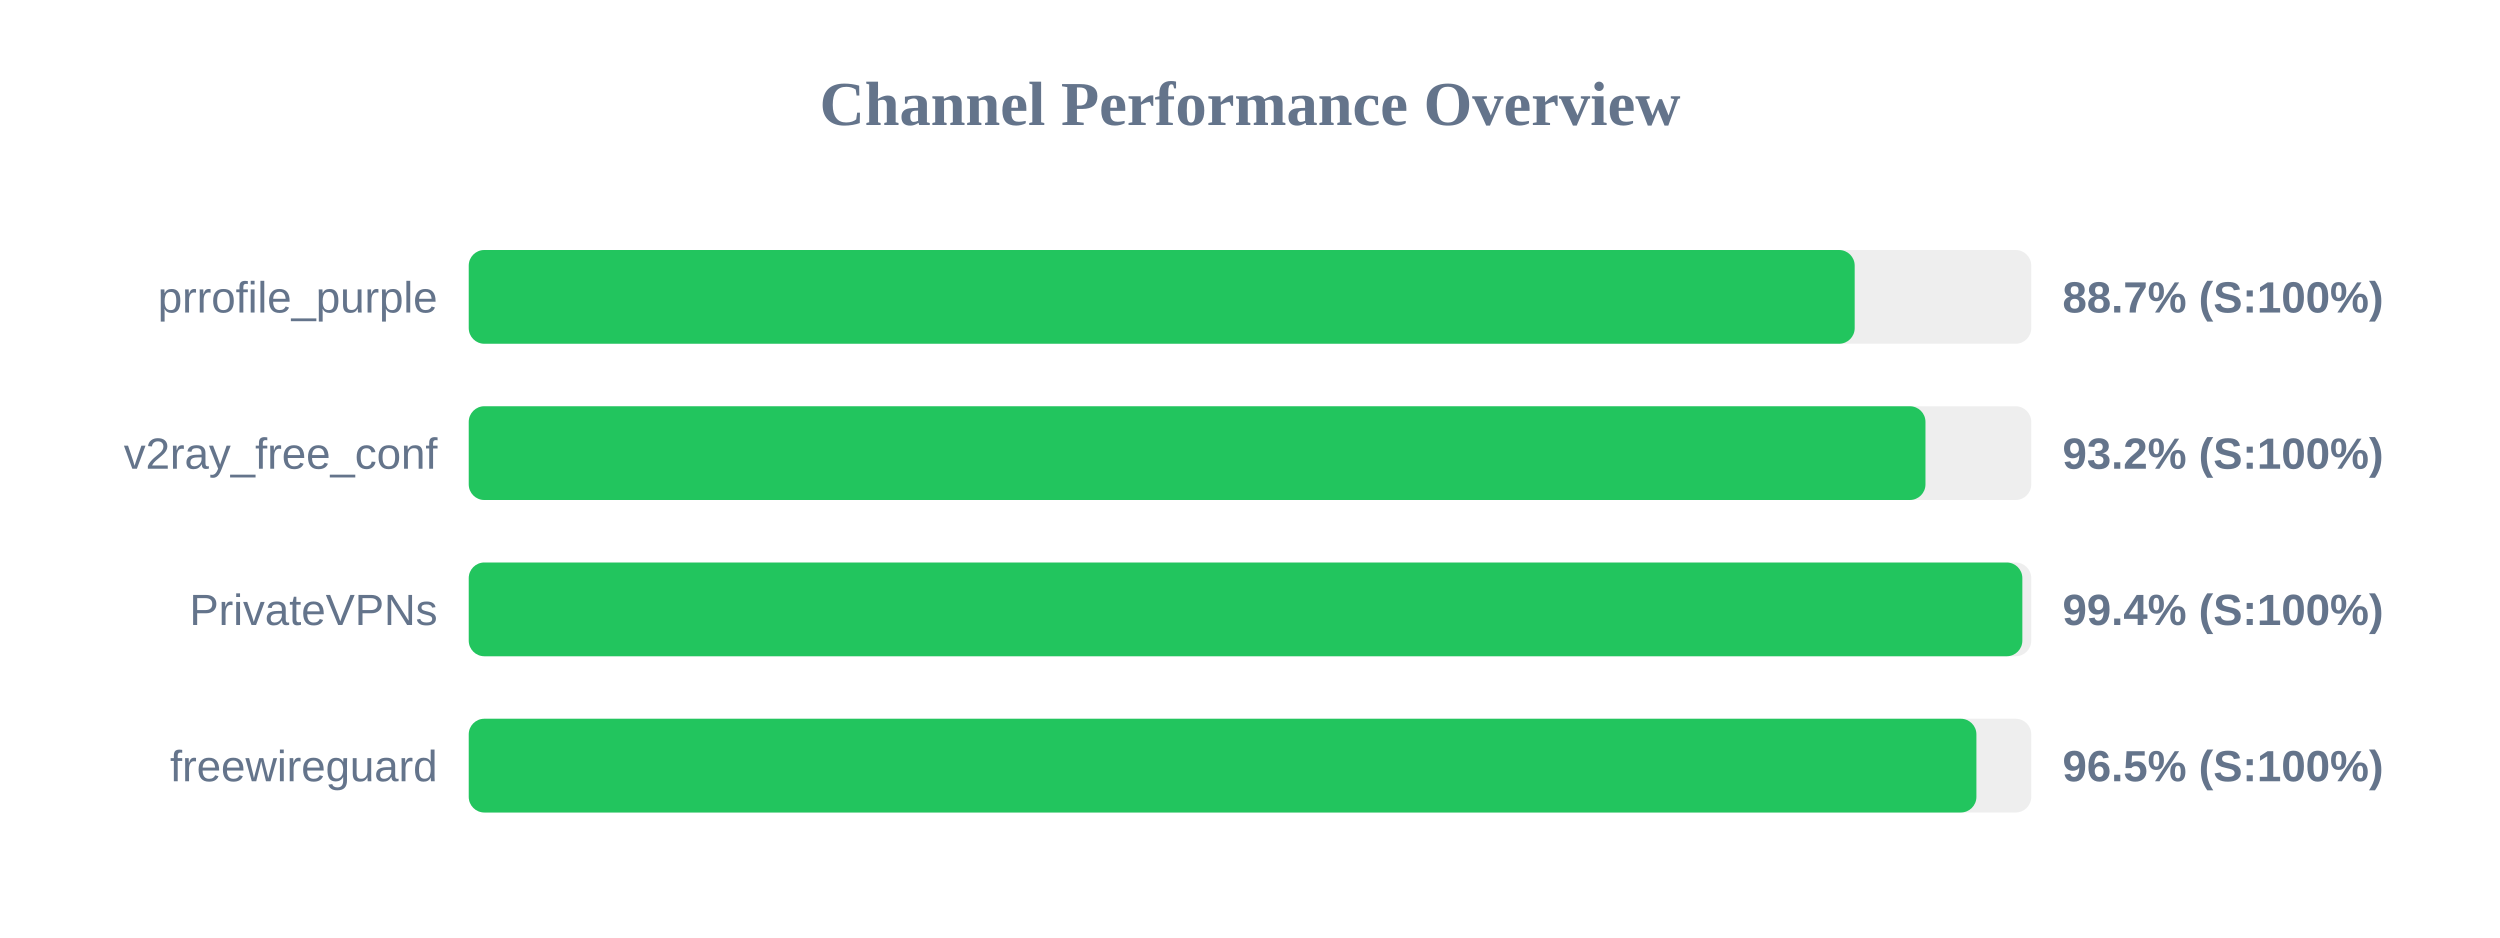
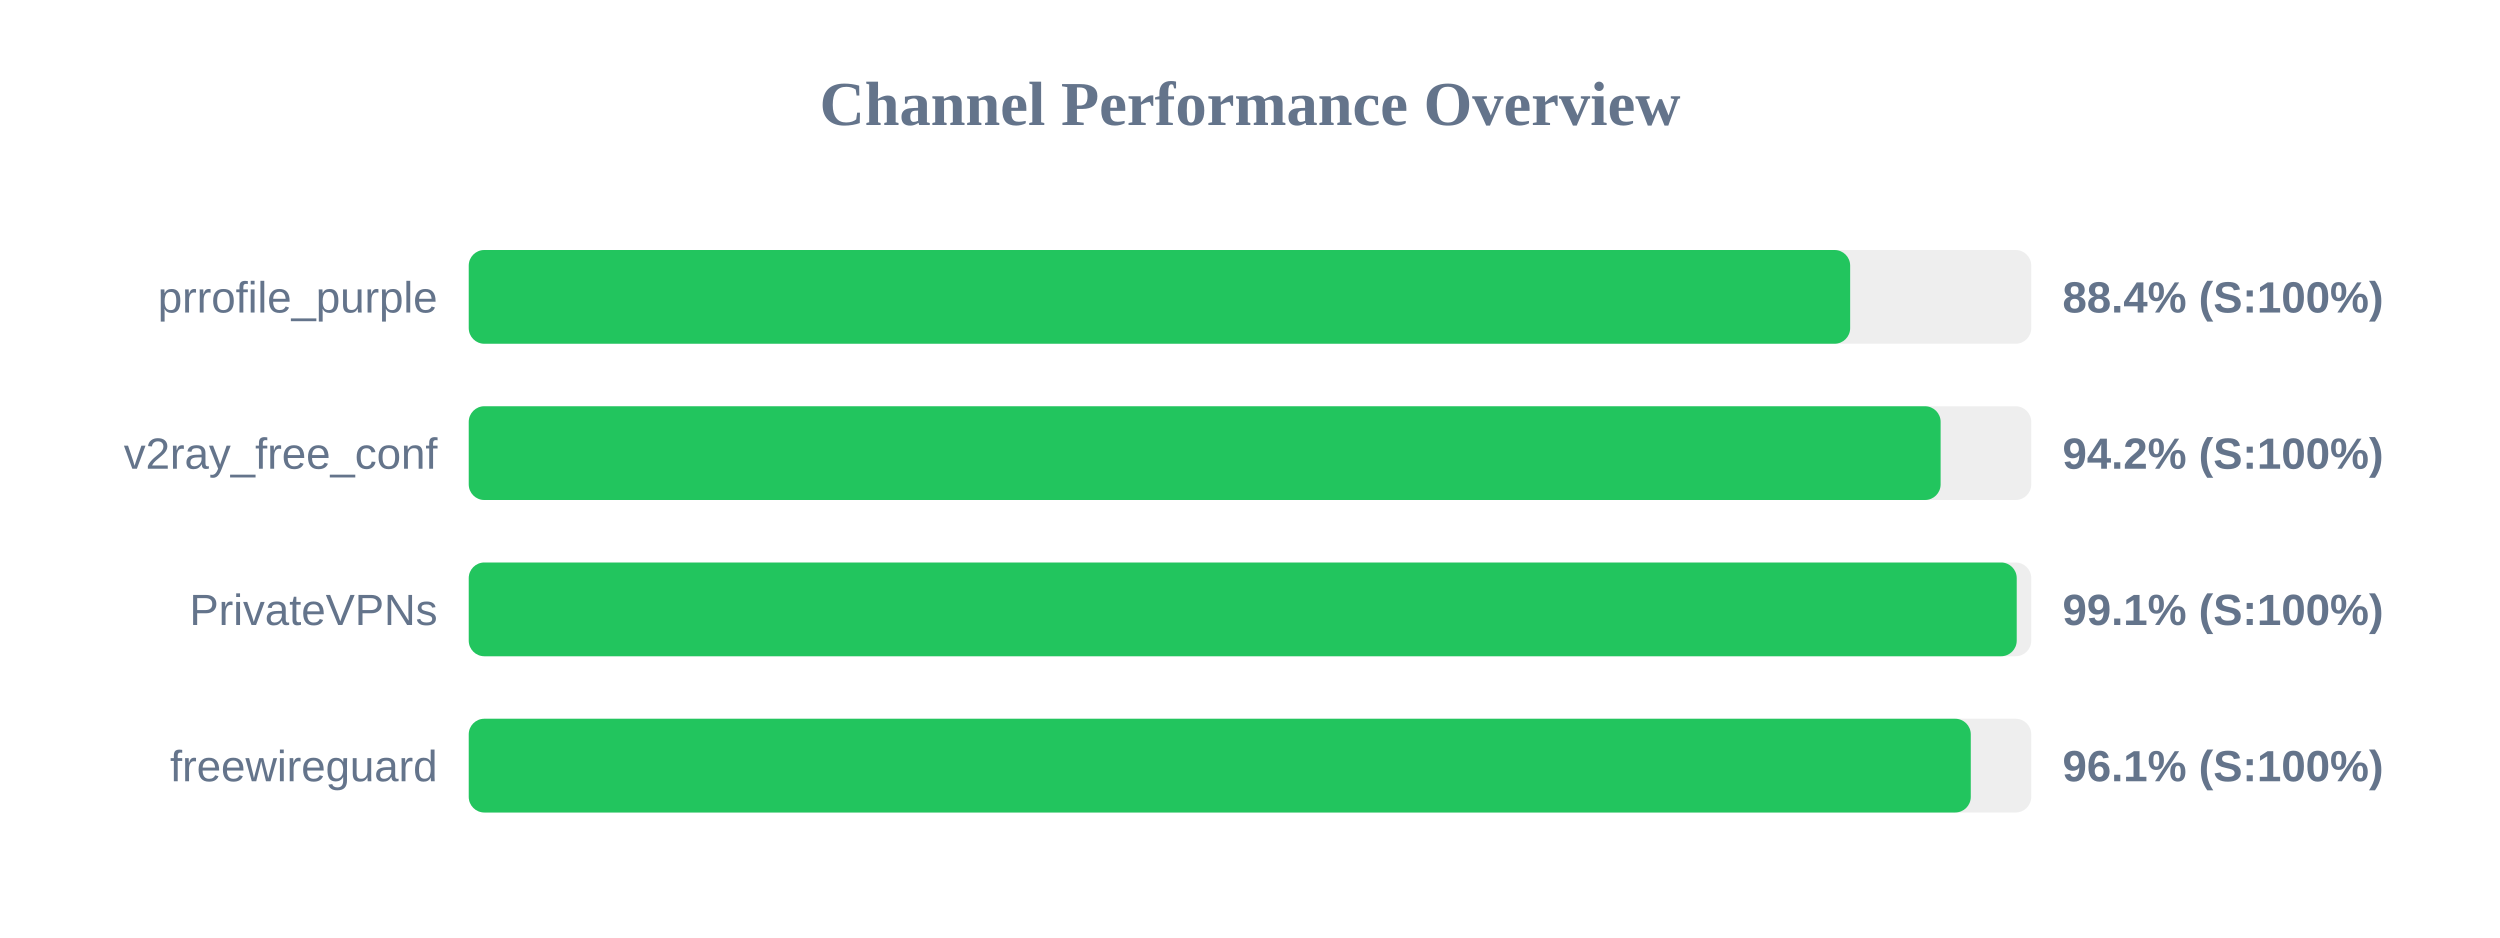
<svg xmlns="http://www.w3.org/2000/svg" width="800" height="300" version="1.1">
  <style>
        .row { font: 14px Arial; fill: #64748b; }
        .score { font: bold 14px Arial; fill: #64748b; }
    </style>
  <text x="400" y="40" text-anchor="middle" font-size="20px" font-weight="bold" fill="#64748b">Channel Performance Overview</text>
  <rect x="150" y="80" width="500" height="30" fill="#eee" rx="5" />
-   <rect x="150" y="80" width="443.5" height="30" fill="#22c55e" rx="5" />
+   <rect x="150" y="80" width="442.05" height="30" fill="#22c55e" rx="5" />
  <text x="140" y="100" text-anchor="end" class="row">prrofile_purple</text>
-   <text x="660" y="100" text-anchor="start" class="score">88.7% (S:100%)</text>
+   <text x="660" y="100" text-anchor="start" class="score">88.4% (S:100%)</text>
  <rect x="150" y="130" width="500" height="30" fill="#eee" rx="5" />
-   <rect x="150" y="130" width="466.15" height="30" fill="#22c55e" rx="5" />
+   <rect x="150" y="130" width="471.0" height="30" fill="#22c55e" rx="5" />
  <text x="140" y="150" text-anchor="end" class="row">v2ray_free_conf</text>
-   <text x="660" y="150" text-anchor="start" class="score">93.2% (S:100%)</text>
+   <text x="660" y="150" text-anchor="start" class="score">94.2% (S:100%)</text>
  <rect x="150" y="180" width="500" height="30" fill="#eee" rx="5" />
-   <rect x="150" y="180" width="497.15" height="30" fill="#22c55e" rx="5" />
+   <rect x="150" y="180" width="495.35" height="30" fill="#22c55e" rx="5" />
  <text x="140" y="200" text-anchor="end" class="row">PrivateVPNs</text>
-   <text x="660" y="200" text-anchor="start" class="score">99.4% (S:100%)</text>
+   <text x="660" y="200" text-anchor="start" class="score">99.1% (S:100%)</text>
  <rect x="150" y="230" width="500" height="30" fill="#eee" rx="5" />
-   <rect x="150" y="230" width="482.45" height="30" fill="#22c55e" rx="5" />
+   <rect x="150" y="230" width="480.65" height="30" fill="#22c55e" rx="5" />
  <text x="140" y="250" text-anchor="end" class="row">freewireguard</text>
-   <text x="660" y="250" text-anchor="start" class="score">96.5% (S:100%)</text>
+   <text x="660" y="250" text-anchor="start" class="score">96.1% (S:100%)</text>
</svg>
